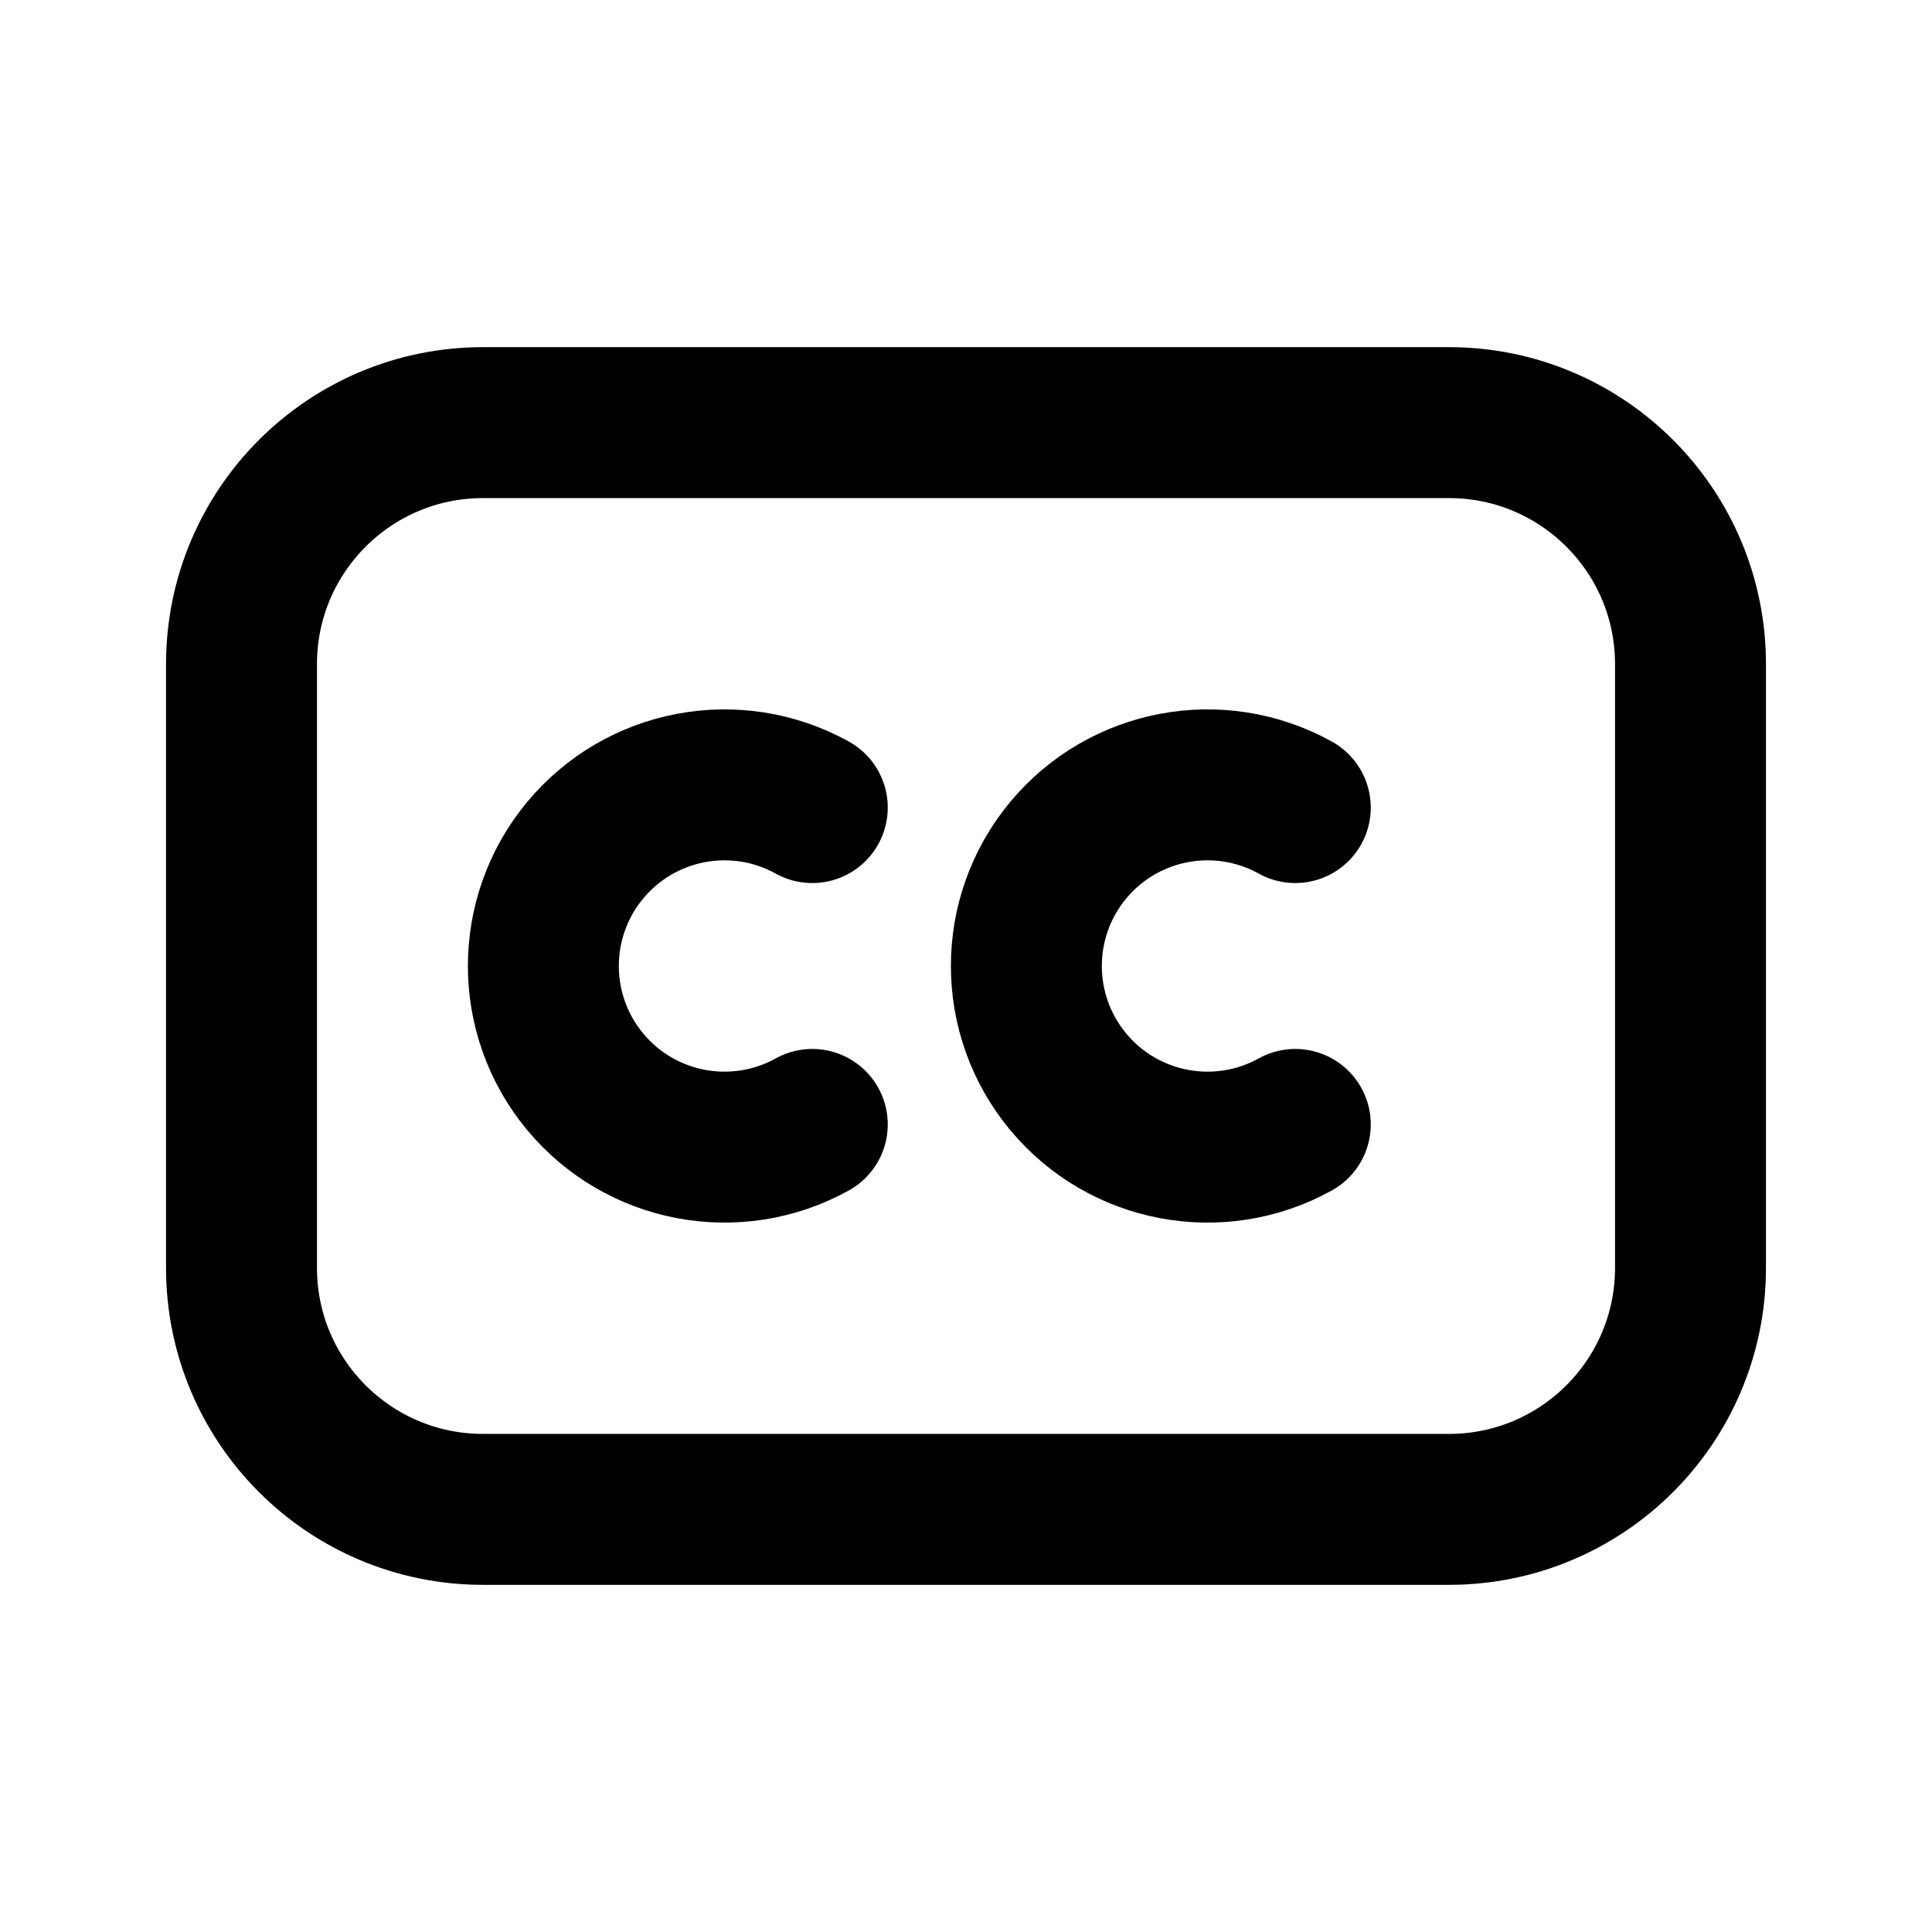
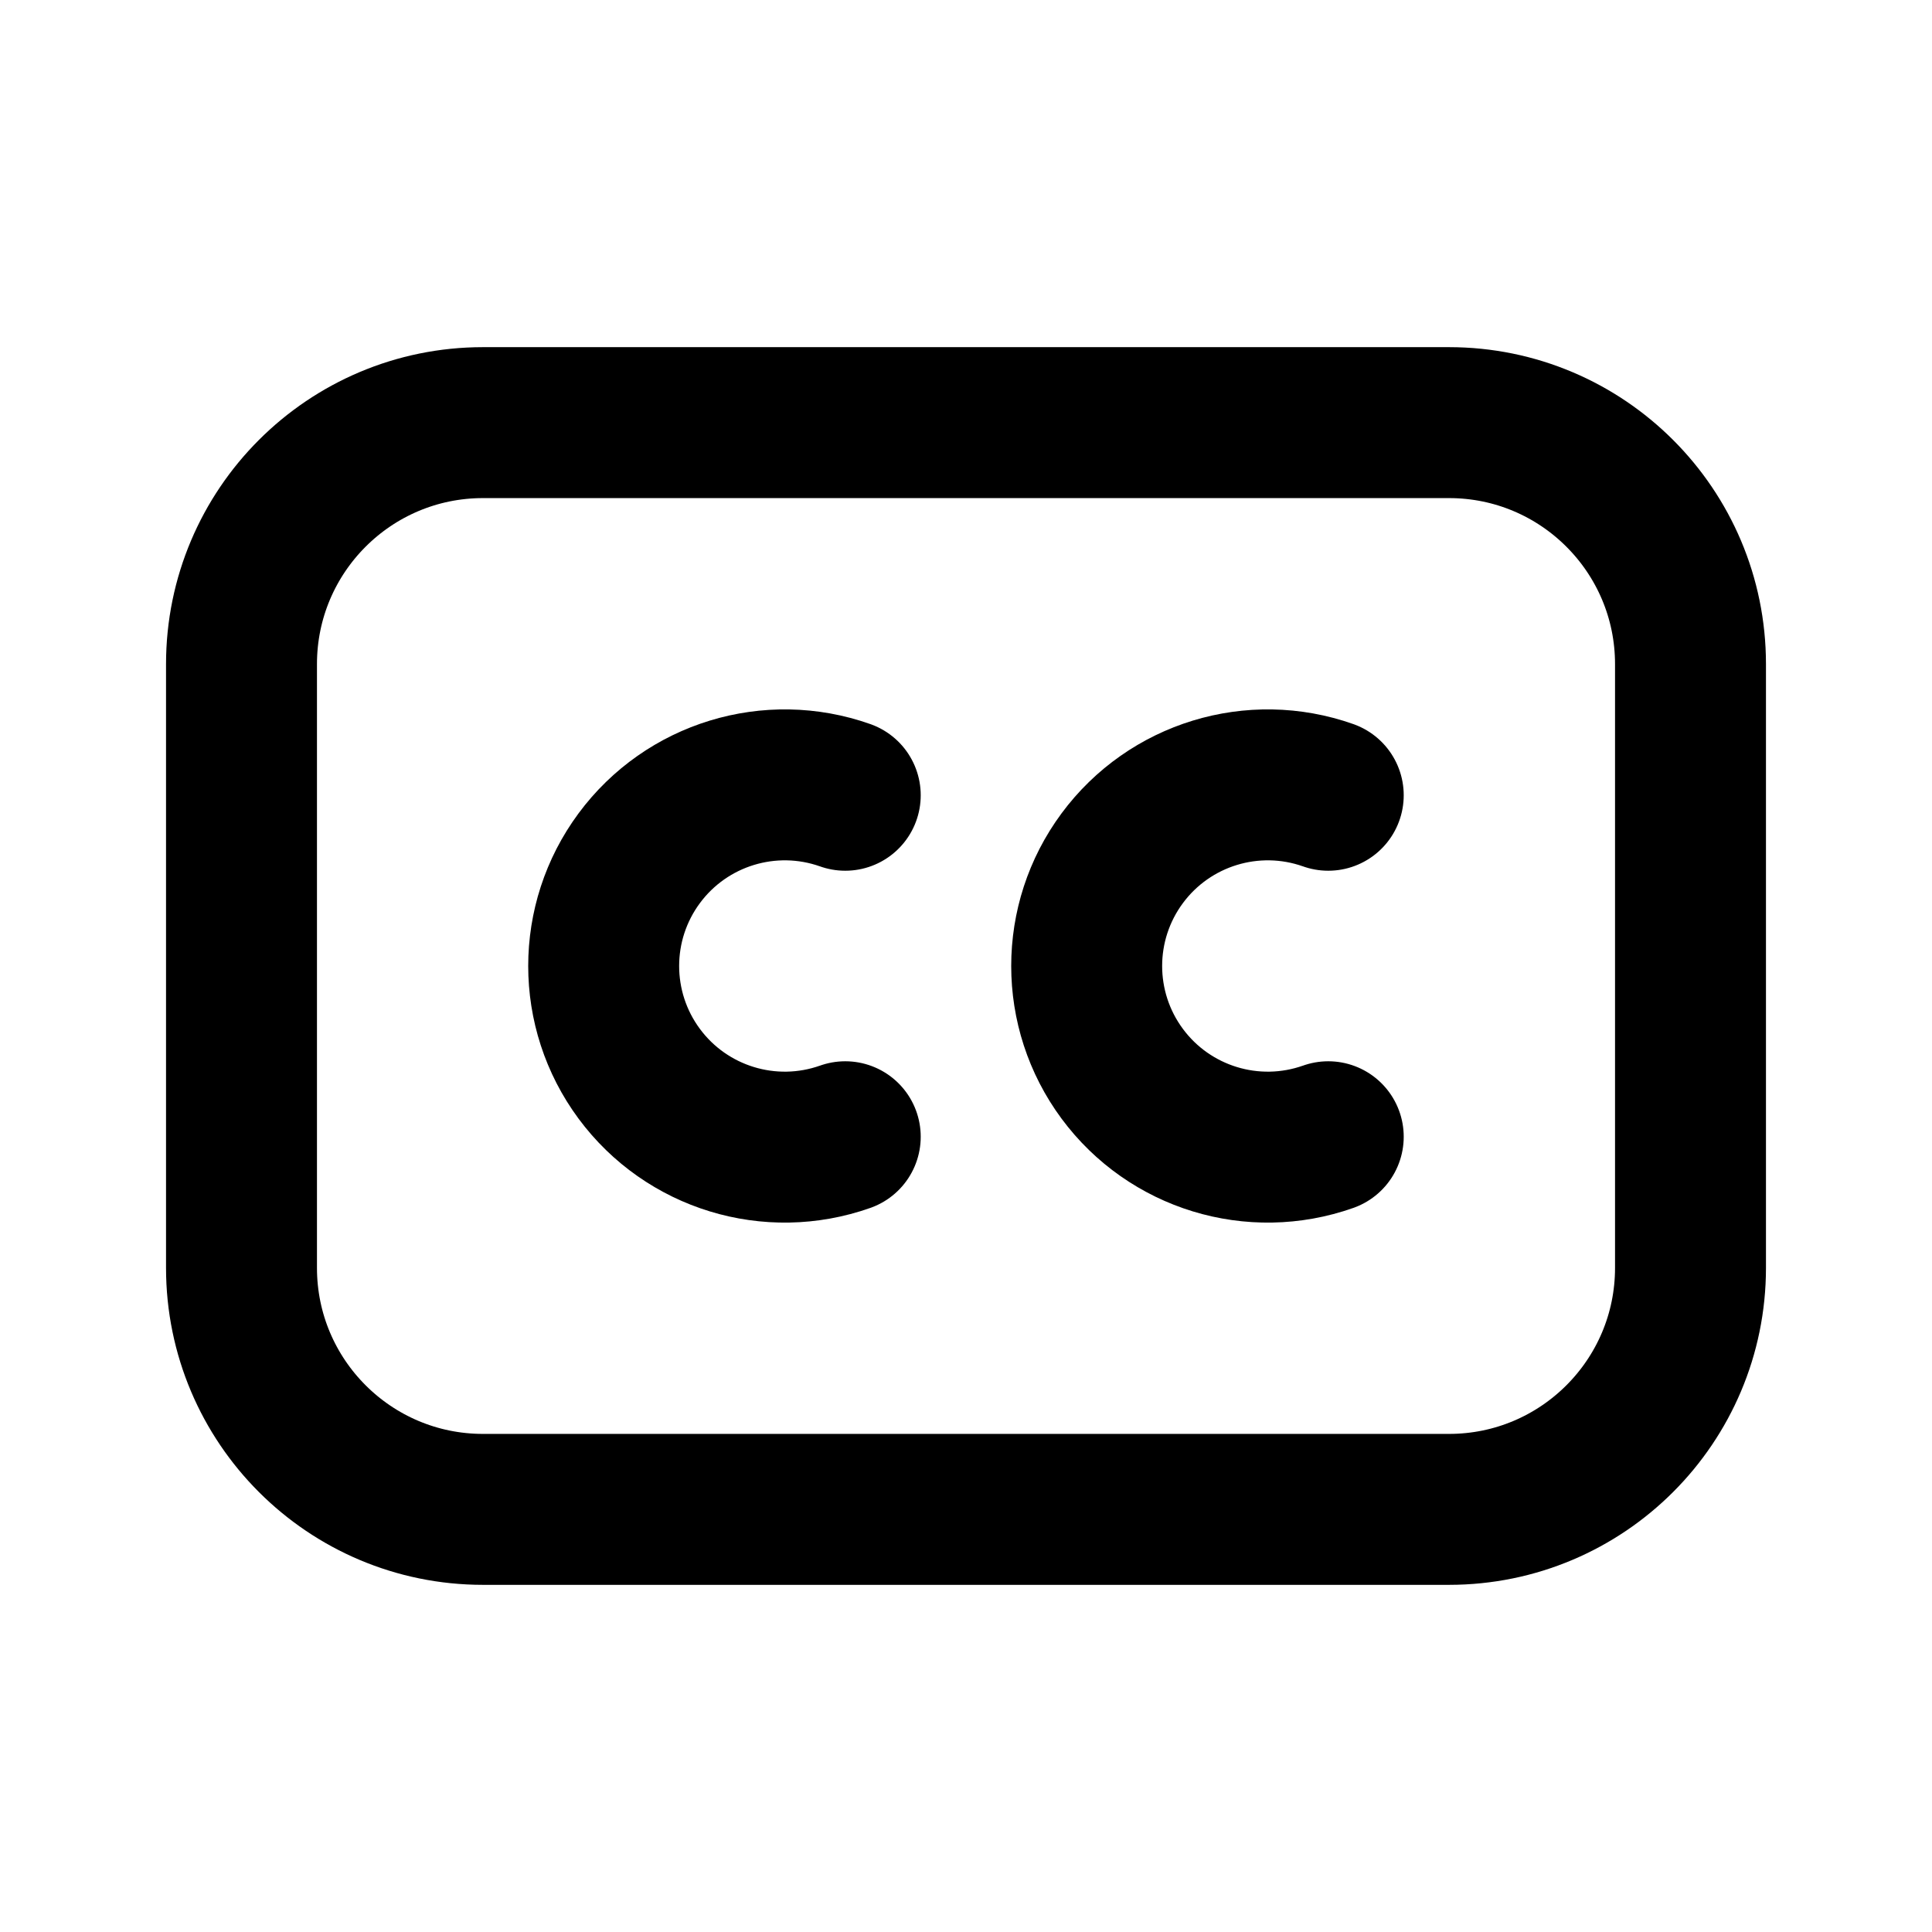
<svg xmlns="http://www.w3.org/2000/svg" data-set="area-pilot" data-keyline="horizontal" width="16" height="16" viewBox="0 0 16 16" fill="none">
  <rect data-filled="solid" x="2" y="3.5" width="12" height="9" rx="2" fill="none" stroke="currentColor" stroke-width="1.25" stroke-linecap="round" stroke-linejoin="round" />
-   <path data-filled="knockout" d="M6.727 6.688A1.5 1.5 0 1 0 6.727 9.312M10.727 6.688A1.5 1.5 0 1 0 10.727 9.312" fill="none" stroke="currentColor" stroke-width="1.25" stroke-linecap="round" stroke-linejoin="round" />
+   <path data-filled="knockout" d="M7 6.586A1.5 1.5 0 1 0 7 9.414M11 6.586A1.5 1.5 0 1 0 11 9.414" fill="none" stroke="currentColor" stroke-width="1.25" stroke-linecap="round" stroke-linejoin="round" />
</svg>
